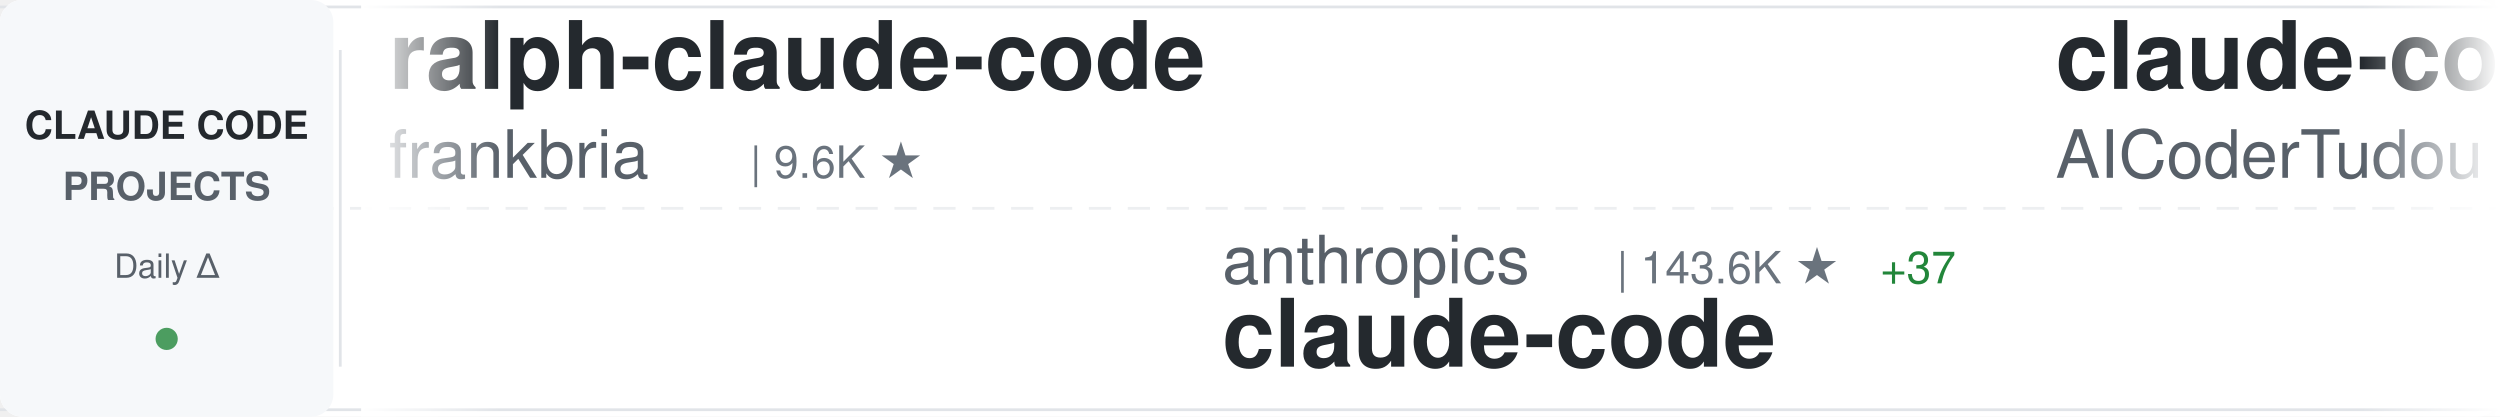
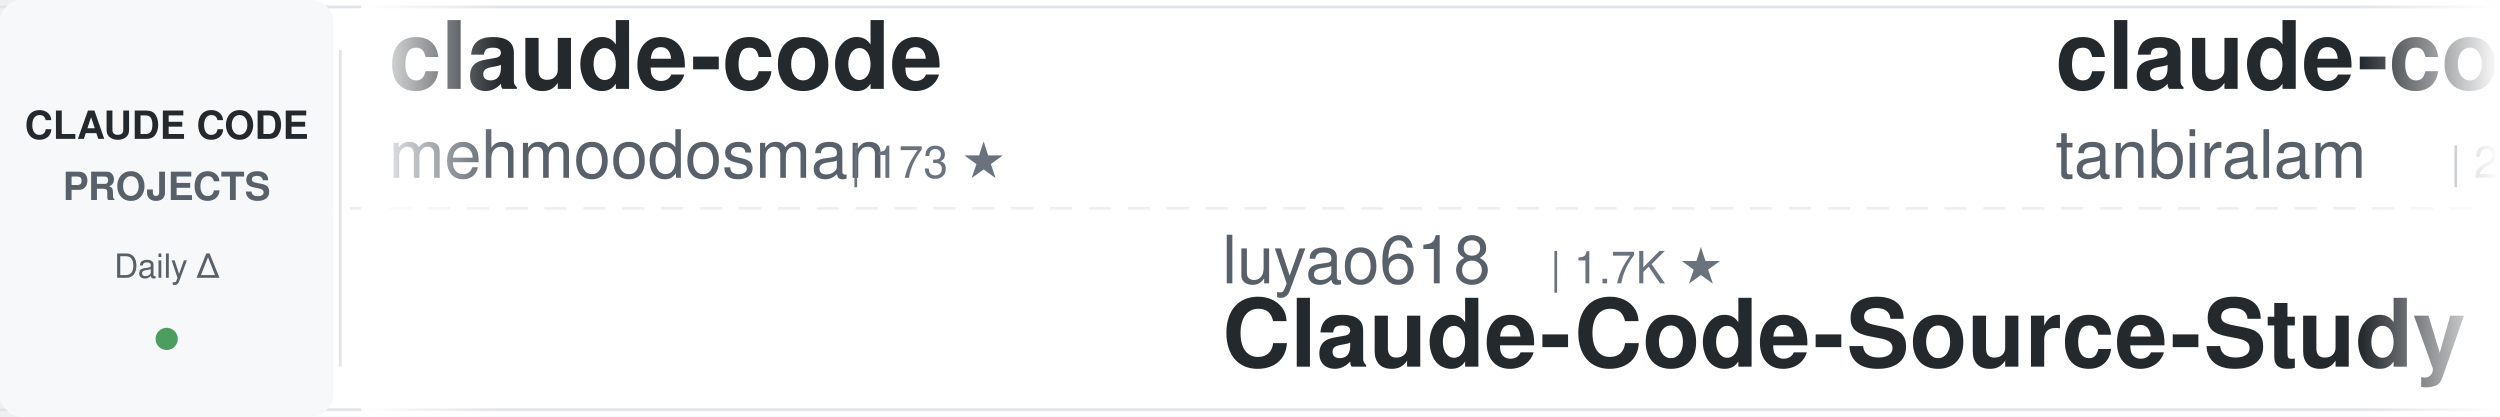
<svg xmlns="http://www.w3.org/2000/svg" width="900" height="150">
  <defs>
    <linearGradient id="awesomeLeftFade" x1="0%" y1="0%" x2="100%" y2="0%">
      <stop offset="0%" style="stop-color:#ffffff;stop-opacity:1" />
      <stop offset="100%" style="stop-color:#ffffff;stop-opacity:0" />
    </linearGradient>
    <linearGradient id="awesomeRightFade" x1="0%" y1="0%" x2="100%" y2="0%">
      <stop offset="0%" style="stop-color:#ffffff;stop-opacity:0" />
      <stop offset="100%" style="stop-color:#ffffff;stop-opacity:1" />
    </linearGradient>
  </defs>
  <rect width="900" height="150" fill="#ffffff" rx="8" />
  <rect x="0" y="2" width="900" height="1" fill="#e1e4e8" />
  <rect x="0" y="147" width="900" height="1" fill="#e1e4e8" />
  <line x1="0" y1="75" x2="900" y2="75" stroke="#e1e4e8" stroke-width="1" stroke-dasharray="8 6" opacity="0.6" />
  <rect x="0" y="0" width="120" height="150" fill="#f6f8fa" rx="8" />
  <text x="60" y="50" font-family="-apple-system, BlinkMacSystemFont, 'Segoe UI', Helvetica, Arial, sans-serif" font-size="14" font-weight="600" fill="#24292e" text-anchor="middle">CLAUDE CODE</text>
  <text x="60" y="72" font-family="-apple-system, BlinkMacSystemFont, 'Segoe UI', Helvetica, Arial, sans-serif" font-size="14" font-weight="600" fill="#586069" text-anchor="middle">PROJECTS</text>
  <text x="60" y="100" font-family="-apple-system, BlinkMacSystemFont, 'Segoe UI', Helvetica, Arial, sans-serif" font-size="12" font-weight="500" fill="#586069" text-anchor="middle">Daily Δ</text>
  <circle cx="60" cy="122" r="4" fill="#22863a" opacity="0.8" />
  <rect x="122" y="18" width="1" height="114" fill="#e1e4e8" />
  <clipPath id="awesomeTickerClip">
    <rect x="130" y="0" width="770" height="150" />
  </clipPath>
  <g clip-path="url(#awesomeTickerClip)">
    <g id="awesomeTickerItems">
      <animateTransform attributeName="transform" attributeType="XML" type="translate" from="0 0" to="-3000 0" dur="54s" repeatCount="indefinite" />
      <g transform="translate(0, 0)">
-         <text x="140" y="32" font-family="-apple-system, BlinkMacSystemFont, 'Segoe UI', Helvetica, Arial, sans-serif" font-size="34" font-weight="600" fill="#24292e">ralph-claude-code</text>
-         <text x="140" y="64" font-family="-apple-system, BlinkMacSystemFont, 'Segoe UI', Helvetica, Arial, sans-serif" font-size="24" font-weight="400" fill="#586069">frankbria</text>
-         <text x="270" y="64" font-family="-apple-system, BlinkMacSystemFont, 'Segoe UI', Helvetica, Arial, sans-serif" font-size="16" font-weight="500" fill="#6a737d">| 9.6K ★</text>
+         <text x="140" y="32" font-family="-apple-system, BlinkMacSystemFont, 'Segoe UI', Helvetica, Arial, sans-serif" font-size="34" font-weight="600" fill="#24292e">claude-code</text>
+         <text x="140" y="64" font-family="-apple-system, BlinkMacSystemFont, 'Segoe UI', Helvetica, Arial, sans-serif" font-size="24" font-weight="400" fill="#586069">mehmoodosman</text>
+         <text x="306" y="64" font-family="-apple-system, BlinkMacSystemFont, 'Segoe UI', Helvetica, Arial, sans-serif" font-size="16" font-weight="500" fill="#6a737d">| 173 ★</text>
      </g>
      <g transform="translate(300, 0)">
-         <text x="140" y="102" font-family="-apple-system, BlinkMacSystemFont, 'Segoe UI', Helvetica, Arial, sans-serif" font-size="24" font-weight="400" fill="#586069">anthropics</text>
-         <text x="282" y="102" font-family="-apple-system, BlinkMacSystemFont, 'Segoe UI', Helvetica, Arial, sans-serif" font-size="16" font-weight="500" fill="#6a737d">| 143.6K ★</text>
-         <text x="377" y="102" font-family="-apple-system, BlinkMacSystemFont, 'Segoe UI', Helvetica, Arial, sans-serif" font-size="16" font-weight="500" fill="#22863a"> +37</text>
-         <text x="140" y="132" font-family="-apple-system, BlinkMacSystemFont, 'Segoe UI', Helvetica, Arial, sans-serif" font-size="34" font-weight="600" fill="#24292e">claude-code</text>
+         <text x="140" y="102" font-family="-apple-system, BlinkMacSystemFont, 'Segoe UI', Helvetica, Arial, sans-serif" font-size="24" font-weight="400" fill="#586069">luyao618</text>
+         <text x="258" y="102" font-family="-apple-system, BlinkMacSystemFont, 'Segoe UI', Helvetica, Arial, sans-serif" font-size="16" font-weight="500" fill="#6a737d">| 1.7K ★</text>
+         <text x="140" y="132" font-family="-apple-system, BlinkMacSystemFont, 'Segoe UI', Helvetica, Arial, sans-serif" font-size="34" font-weight="600" fill="#24292e">Claude-Code-Source-Study</text>
      </g>
      <g transform="translate(600, 0)">
-         <text x="140" y="32" font-family="-apple-system, BlinkMacSystemFont, 'Segoe UI', Helvetica, Arial, sans-serif" font-size="34" font-weight="600" fill="#24292e">claude-code-tudou</text>
-         <text x="140" y="64" font-family="-apple-system, BlinkMacSystemFont, 'Segoe UI', Helvetica, Arial, sans-serif" font-size="24" font-weight="400" fill="#586069">AICoderTudou</text>
-         <text x="306" y="64" font-family="-apple-system, BlinkMacSystemFont, 'Segoe UI', Helvetica, Arial, sans-serif" font-size="16" font-weight="500" fill="#6a737d">| 495 ★</text>
+         <text x="140" y="32" font-family="-apple-system, BlinkMacSystemFont, 'Segoe UI', Helvetica, Arial, sans-serif" font-size="34" font-weight="600" fill="#24292e">claude-code</text>
+         <text x="140" y="64" font-family="-apple-system, BlinkMacSystemFont, 'Segoe UI', Helvetica, Arial, sans-serif" font-size="24" font-weight="400" fill="#586069">tanbiralam</text>
+         <text x="282" y="64" font-family="-apple-system, BlinkMacSystemFont, 'Segoe UI', Helvetica, Arial, sans-serif" font-size="16" font-weight="500" fill="#6a737d">| 2.2K ★</text>
+         <text x="359" y="64" font-family="-apple-system, BlinkMacSystemFont, 'Segoe UI', Helvetica, Arial, sans-serif" font-size="16" font-weight="500" fill="#22863a"> +1</text>
      </g>
      <g transform="translate(900, 0)">
-         <text x="140" y="102" font-family="-apple-system, BlinkMacSystemFont, 'Segoe UI', Helvetica, Arial, sans-serif" font-size="24" font-weight="400" fill="#586069">andrew-kramer-inno</text>
-         <text x="378" y="102" font-family="-apple-system, BlinkMacSystemFont, 'Segoe UI', Helvetica, Arial, sans-serif" font-size="16" font-weight="500" fill="#6a737d">| 594 ★</text>
-         <text x="140" y="132" font-family="-apple-system, BlinkMacSystemFont, 'Segoe UI', Helvetica, Arial, sans-serif" font-size="34" font-weight="600" fill="#24292e">claude-code-source-build</text>
-       </g>
-       <g transform="translate(1200, 0)">
-         <text x="140" y="32" font-family="-apple-system, BlinkMacSystemFont, 'Segoe UI', Helvetica, Arial, sans-serif" font-size="34" font-weight="600" fill="#24292e">claude-code-ultimate-gui...</text>
-         <text x="140" y="64" font-family="-apple-system, BlinkMacSystemFont, 'Segoe UI', Helvetica, Arial, sans-serif" font-size="24" font-weight="400" fill="#586069">FlorianBruniaux</text>
-         <text x="342" y="64" font-family="-apple-system, BlinkMacSystemFont, 'Segoe UI', Helvetica, Arial, sans-serif" font-size="16" font-weight="500" fill="#6a737d">| 5.9K ★</text>
-       </g>
-       <g transform="translate(1500, 0)">
-         <text x="140" y="102" font-family="-apple-system, BlinkMacSystemFont, 'Segoe UI', Helvetica, Arial, sans-serif" font-size="24" font-weight="400" fill="#586069">AprilNEA</text>
-         <text x="258" y="102" font-family="-apple-system, BlinkMacSystemFont, 'Segoe UI', Helvetica, Arial, sans-serif" font-size="16" font-weight="500" fill="#6a737d">| 392 ★</text>
-         <text x="140" y="132" font-family="-apple-system, BlinkMacSystemFont, 'Segoe UI', Helvetica, Arial, sans-serif" font-size="34" font-weight="600" fill="#24292e">claude-code-source</text>
-       </g>
-       <g transform="translate(1800, 0)">
-         <text x="140" y="32" font-family="-apple-system, BlinkMacSystemFont, 'Segoe UI', Helvetica, Arial, sans-serif" font-size="34" font-weight="600" fill="#24292e">claude-code-sourcemap</text>
-         <text x="140" y="64" font-family="-apple-system, BlinkMacSystemFont, 'Segoe UI', Helvetica, Arial, sans-serif" font-size="24" font-weight="400" fill="#586069">ChinaSiro</text>
-         <text x="270" y="64" font-family="-apple-system, BlinkMacSystemFont, 'Segoe UI', Helvetica, Arial, sans-serif" font-size="16" font-weight="500" fill="#6a737d">| 9.6K ★</text>
-         <text x="347" y="64" font-family="-apple-system, BlinkMacSystemFont, 'Segoe UI', Helvetica, Arial, sans-serif" font-size="16" font-weight="500" fill="#22863a"> +1</text>
-       </g>
-       <g transform="translate(2100, 0)">
        <text x="140" y="102" font-family="-apple-system, BlinkMacSystemFont, 'Segoe UI', Helvetica, Arial, sans-serif" font-size="24" font-weight="400" fill="#586069">hangsman</text>
        <text x="258" y="102" font-family="-apple-system, BlinkMacSystemFont, 'Segoe UI', Helvetica, Arial, sans-serif" font-size="16" font-weight="500" fill="#6a737d">| 792 ★</text>
        <text x="140" y="132" font-family="-apple-system, BlinkMacSystemFont, 'Segoe UI', Helvetica, Arial, sans-serif" font-size="34" font-weight="600" fill="#24292e">claude-code-source</text>
+       </g>
+       <g transform="translate(1200, 0)">
+         <text x="140" y="32" font-family="-apple-system, BlinkMacSystemFont, 'Segoe UI', Helvetica, Arial, sans-serif" font-size="34" font-weight="600" fill="#24292e">edmunds-claude-code</text>
+         <text x="140" y="64" font-family="-apple-system, BlinkMacSystemFont, 'Segoe UI', Helvetica, Arial, sans-serif" font-size="24" font-weight="400" fill="#586069">edmund-io</text>
+         <text x="270" y="64" font-family="-apple-system, BlinkMacSystemFont, 'Segoe UI', Helvetica, Arial, sans-serif" font-size="16" font-weight="500" fill="#6a737d">| 1.5K ★</text>
+       </g>
+       <g transform="translate(1500, 0)">
+         <text x="140" y="102" font-family="-apple-system, BlinkMacSystemFont, 'Segoe UI', Helvetica, Arial, sans-serif" font-size="24" font-weight="400" fill="#586069">liuup</text>
+         <text x="222" y="102" font-family="-apple-system, BlinkMacSystemFont, 'Segoe UI', Helvetica, Arial, sans-serif" font-size="16" font-weight="500" fill="#6a737d">| 3.9K ★</text>
+         <text x="140" y="132" font-family="-apple-system, BlinkMacSystemFont, 'Segoe UI', Helvetica, Arial, sans-serif" font-size="34" font-weight="600" fill="#24292e">claude-code-analysis</text>
+       </g>
+       <g transform="translate(1800, 0)">
+         <text x="140" y="32" font-family="-apple-system, BlinkMacSystemFont, 'Segoe UI', Helvetica, Arial, sans-serif" font-size="34" font-weight="600" fill="#24292e">andrej-karpathy-skills</text>
+         <text x="140" y="64" font-family="-apple-system, BlinkMacSystemFont, 'Segoe UI', Helvetica, Arial, sans-serif" font-size="24" font-weight="400" fill="#586069">multica-ai</text>
+         <text x="282" y="64" font-family="-apple-system, BlinkMacSystemFont, 'Segoe UI', Helvetica, Arial, sans-serif" font-size="16" font-weight="500" fill="#6a737d">| 209.3K ★</text>
+         <text x="377" y="64" font-family="-apple-system, BlinkMacSystemFont, 'Segoe UI', Helvetica, Arial, sans-serif" font-size="16" font-weight="500" fill="#22863a"> +75</text>
+       </g>
+       <g transform="translate(2100, 0)">
+         <text x="140" y="102" font-family="-apple-system, BlinkMacSystemFont, 'Segoe UI', Helvetica, Arial, sans-serif" font-size="24" font-weight="400" fill="#586069">jqueryscript</text>
+         <text x="306" y="102" font-family="-apple-system, BlinkMacSystemFont, 'Segoe UI', Helvetica, Arial, sans-serif" font-size="16" font-weight="500" fill="#6a737d">| 507 ★</text>
+         <text x="140" y="132" font-family="-apple-system, BlinkMacSystemFont, 'Segoe UI', Helvetica, Arial, sans-serif" font-size="34" font-weight="600" fill="#24292e">awesome-claude-code</text>
      </g>
      <g transform="translate(2400, 0)">
        <text x="140" y="32" font-family="-apple-system, BlinkMacSystemFont, 'Segoe UI', Helvetica, Arial, sans-serif" font-size="34" font-weight="600" fill="#24292e">awesome-claude-code-suba...</text>
        <text x="140" y="64" font-family="-apple-system, BlinkMacSystemFont, 'Segoe UI', Helvetica, Arial, sans-serif" font-size="24" font-weight="400" fill="#586069">VoltAgent</text>
        <text x="270" y="64" font-family="-apple-system, BlinkMacSystemFont, 'Segoe UI', Helvetica, Arial, sans-serif" font-size="16" font-weight="500" fill="#6a737d">| 24.8K ★</text>
-         <text x="356" y="64" font-family="-apple-system, BlinkMacSystemFont, 'Segoe UI', Helvetica, Arial, sans-serif" font-size="16" font-weight="500" fill="#22863a"> +5</text>
+         <text x="356" y="64" font-family="-apple-system, BlinkMacSystemFont, 'Segoe UI', Helvetica, Arial, sans-serif" font-size="16" font-weight="500" fill="#22863a"> +4</text>
      </g>
      <g transform="translate(2700, 0)">
-         <text x="140" y="102" font-family="-apple-system, BlinkMacSystemFont, 'Segoe UI', Helvetica, Arial, sans-serif" font-size="24" font-weight="400" fill="#586069">rohitg00</text>
-         <text x="258" y="102" font-family="-apple-system, BlinkMacSystemFont, 'Segoe UI', Helvetica, Arial, sans-serif" font-size="16" font-weight="500" fill="#6a737d">| 2.6K ★</text>
-         <text x="335" y="102" font-family="-apple-system, BlinkMacSystemFont, 'Segoe UI', Helvetica, Arial, sans-serif" font-size="16" font-weight="500" fill="#22863a"> +1</text>
-         <text x="140" y="132" font-family="-apple-system, BlinkMacSystemFont, 'Segoe UI', Helvetica, Arial, sans-serif" font-size="34" font-weight="600" fill="#24292e">awesome-claude-code-tool...</text>
+         <text x="140" y="102" font-family="-apple-system, BlinkMacSystemFont, 'Segoe UI', Helvetica, Arial, sans-serif" font-size="24" font-weight="400" fill="#586069">disler</text>
+         <text x="234" y="102" font-family="-apple-system, BlinkMacSystemFont, 'Segoe UI', Helvetica, Arial, sans-serif" font-size="16" font-weight="500" fill="#6a737d">| 3.9K ★</text>
+         <text x="311" y="102" font-family="-apple-system, BlinkMacSystemFont, 'Segoe UI', Helvetica, Arial, sans-serif" font-size="16" font-weight="500" fill="#22863a"> +1</text>
+         <text x="140" y="132" font-family="-apple-system, BlinkMacSystemFont, 'Segoe UI', Helvetica, Arial, sans-serif" font-size="34" font-weight="600" fill="#24292e">claude-code-hooks-master...</text>
      </g>
      <g transform="translate(3000, 0)">
-         <text x="140" y="32" font-family="-apple-system, BlinkMacSystemFont, 'Segoe UI', Helvetica, Arial, sans-serif" font-size="34" font-weight="600" fill="#24292e">ralph-claude-code</text>
-         <text x="140" y="64" font-family="-apple-system, BlinkMacSystemFont, 'Segoe UI', Helvetica, Arial, sans-serif" font-size="24" font-weight="400" fill="#586069">frankbria</text>
-         <text x="270" y="64" font-family="-apple-system, BlinkMacSystemFont, 'Segoe UI', Helvetica, Arial, sans-serif" font-size="16" font-weight="500" fill="#6a737d">| 9.6K ★</text>
+         <text x="140" y="32" font-family="-apple-system, BlinkMacSystemFont, 'Segoe UI', Helvetica, Arial, sans-serif" font-size="34" font-weight="600" fill="#24292e">claude-code</text>
+         <text x="140" y="64" font-family="-apple-system, BlinkMacSystemFont, 'Segoe UI', Helvetica, Arial, sans-serif" font-size="24" font-weight="400" fill="#586069">mehmoodosman</text>
+         <text x="306" y="64" font-family="-apple-system, BlinkMacSystemFont, 'Segoe UI', Helvetica, Arial, sans-serif" font-size="16" font-weight="500" fill="#6a737d">| 173 ★</text>
      </g>
      <g transform="translate(3300, 0)">
-         <text x="140" y="102" font-family="-apple-system, BlinkMacSystemFont, 'Segoe UI', Helvetica, Arial, sans-serif" font-size="24" font-weight="400" fill="#586069">anthropics</text>
-         <text x="282" y="102" font-family="-apple-system, BlinkMacSystemFont, 'Segoe UI', Helvetica, Arial, sans-serif" font-size="16" font-weight="500" fill="#6a737d">| 143.6K ★</text>
-         <text x="377" y="102" font-family="-apple-system, BlinkMacSystemFont, 'Segoe UI', Helvetica, Arial, sans-serif" font-size="16" font-weight="500" fill="#22863a"> +37</text>
-         <text x="140" y="132" font-family="-apple-system, BlinkMacSystemFont, 'Segoe UI', Helvetica, Arial, sans-serif" font-size="34" font-weight="600" fill="#24292e">claude-code</text>
+         <text x="140" y="102" font-family="-apple-system, BlinkMacSystemFont, 'Segoe UI', Helvetica, Arial, sans-serif" font-size="24" font-weight="400" fill="#586069">luyao618</text>
+         <text x="258" y="102" font-family="-apple-system, BlinkMacSystemFont, 'Segoe UI', Helvetica, Arial, sans-serif" font-size="16" font-weight="500" fill="#6a737d">| 1.7K ★</text>
+         <text x="140" y="132" font-family="-apple-system, BlinkMacSystemFont, 'Segoe UI', Helvetica, Arial, sans-serif" font-size="34" font-weight="600" fill="#24292e">Claude-Code-Source-Study</text>
      </g>
      <g transform="translate(3600, 0)">
-         <text x="140" y="32" font-family="-apple-system, BlinkMacSystemFont, 'Segoe UI', Helvetica, Arial, sans-serif" font-size="34" font-weight="600" fill="#24292e">claude-code-tudou</text>
-         <text x="140" y="64" font-family="-apple-system, BlinkMacSystemFont, 'Segoe UI', Helvetica, Arial, sans-serif" font-size="24" font-weight="400" fill="#586069">AICoderTudou</text>
-         <text x="306" y="64" font-family="-apple-system, BlinkMacSystemFont, 'Segoe UI', Helvetica, Arial, sans-serif" font-size="16" font-weight="500" fill="#6a737d">| 495 ★</text>
+         <text x="140" y="32" font-family="-apple-system, BlinkMacSystemFont, 'Segoe UI', Helvetica, Arial, sans-serif" font-size="34" font-weight="600" fill="#24292e">claude-code</text>
+         <text x="140" y="64" font-family="-apple-system, BlinkMacSystemFont, 'Segoe UI', Helvetica, Arial, sans-serif" font-size="24" font-weight="400" fill="#586069">tanbiralam</text>
+         <text x="282" y="64" font-family="-apple-system, BlinkMacSystemFont, 'Segoe UI', Helvetica, Arial, sans-serif" font-size="16" font-weight="500" fill="#6a737d">| 2.2K ★</text>
+         <text x="359" y="64" font-family="-apple-system, BlinkMacSystemFont, 'Segoe UI', Helvetica, Arial, sans-serif" font-size="16" font-weight="500" fill="#22863a"> +1</text>
      </g>
      <g transform="translate(3900, 0)">
-         <text x="140" y="102" font-family="-apple-system, BlinkMacSystemFont, 'Segoe UI', Helvetica, Arial, sans-serif" font-size="24" font-weight="400" fill="#586069">andrew-kramer-inno</text>
-         <text x="378" y="102" font-family="-apple-system, BlinkMacSystemFont, 'Segoe UI', Helvetica, Arial, sans-serif" font-size="16" font-weight="500" fill="#6a737d">| 594 ★</text>
-         <text x="140" y="132" font-family="-apple-system, BlinkMacSystemFont, 'Segoe UI', Helvetica, Arial, sans-serif" font-size="34" font-weight="600" fill="#24292e">claude-code-source-build</text>
+         <text x="140" y="102" font-family="-apple-system, BlinkMacSystemFont, 'Segoe UI', Helvetica, Arial, sans-serif" font-size="24" font-weight="400" fill="#586069">hangsman</text>
+         <text x="258" y="102" font-family="-apple-system, BlinkMacSystemFont, 'Segoe UI', Helvetica, Arial, sans-serif" font-size="16" font-weight="500" fill="#6a737d">| 792 ★</text>
+         <text x="140" y="132" font-family="-apple-system, BlinkMacSystemFont, 'Segoe UI', Helvetica, Arial, sans-serif" font-size="34" font-weight="600" fill="#24292e">claude-code-source</text>
      </g>
    </g>
  </g>
  <rect x="130" y="0" width="50" height="150" fill="url(#awesomeLeftFade)" />
  <rect x="850" y="0" width="50" height="150" fill="url(#awesomeRightFade)" />
</svg>
